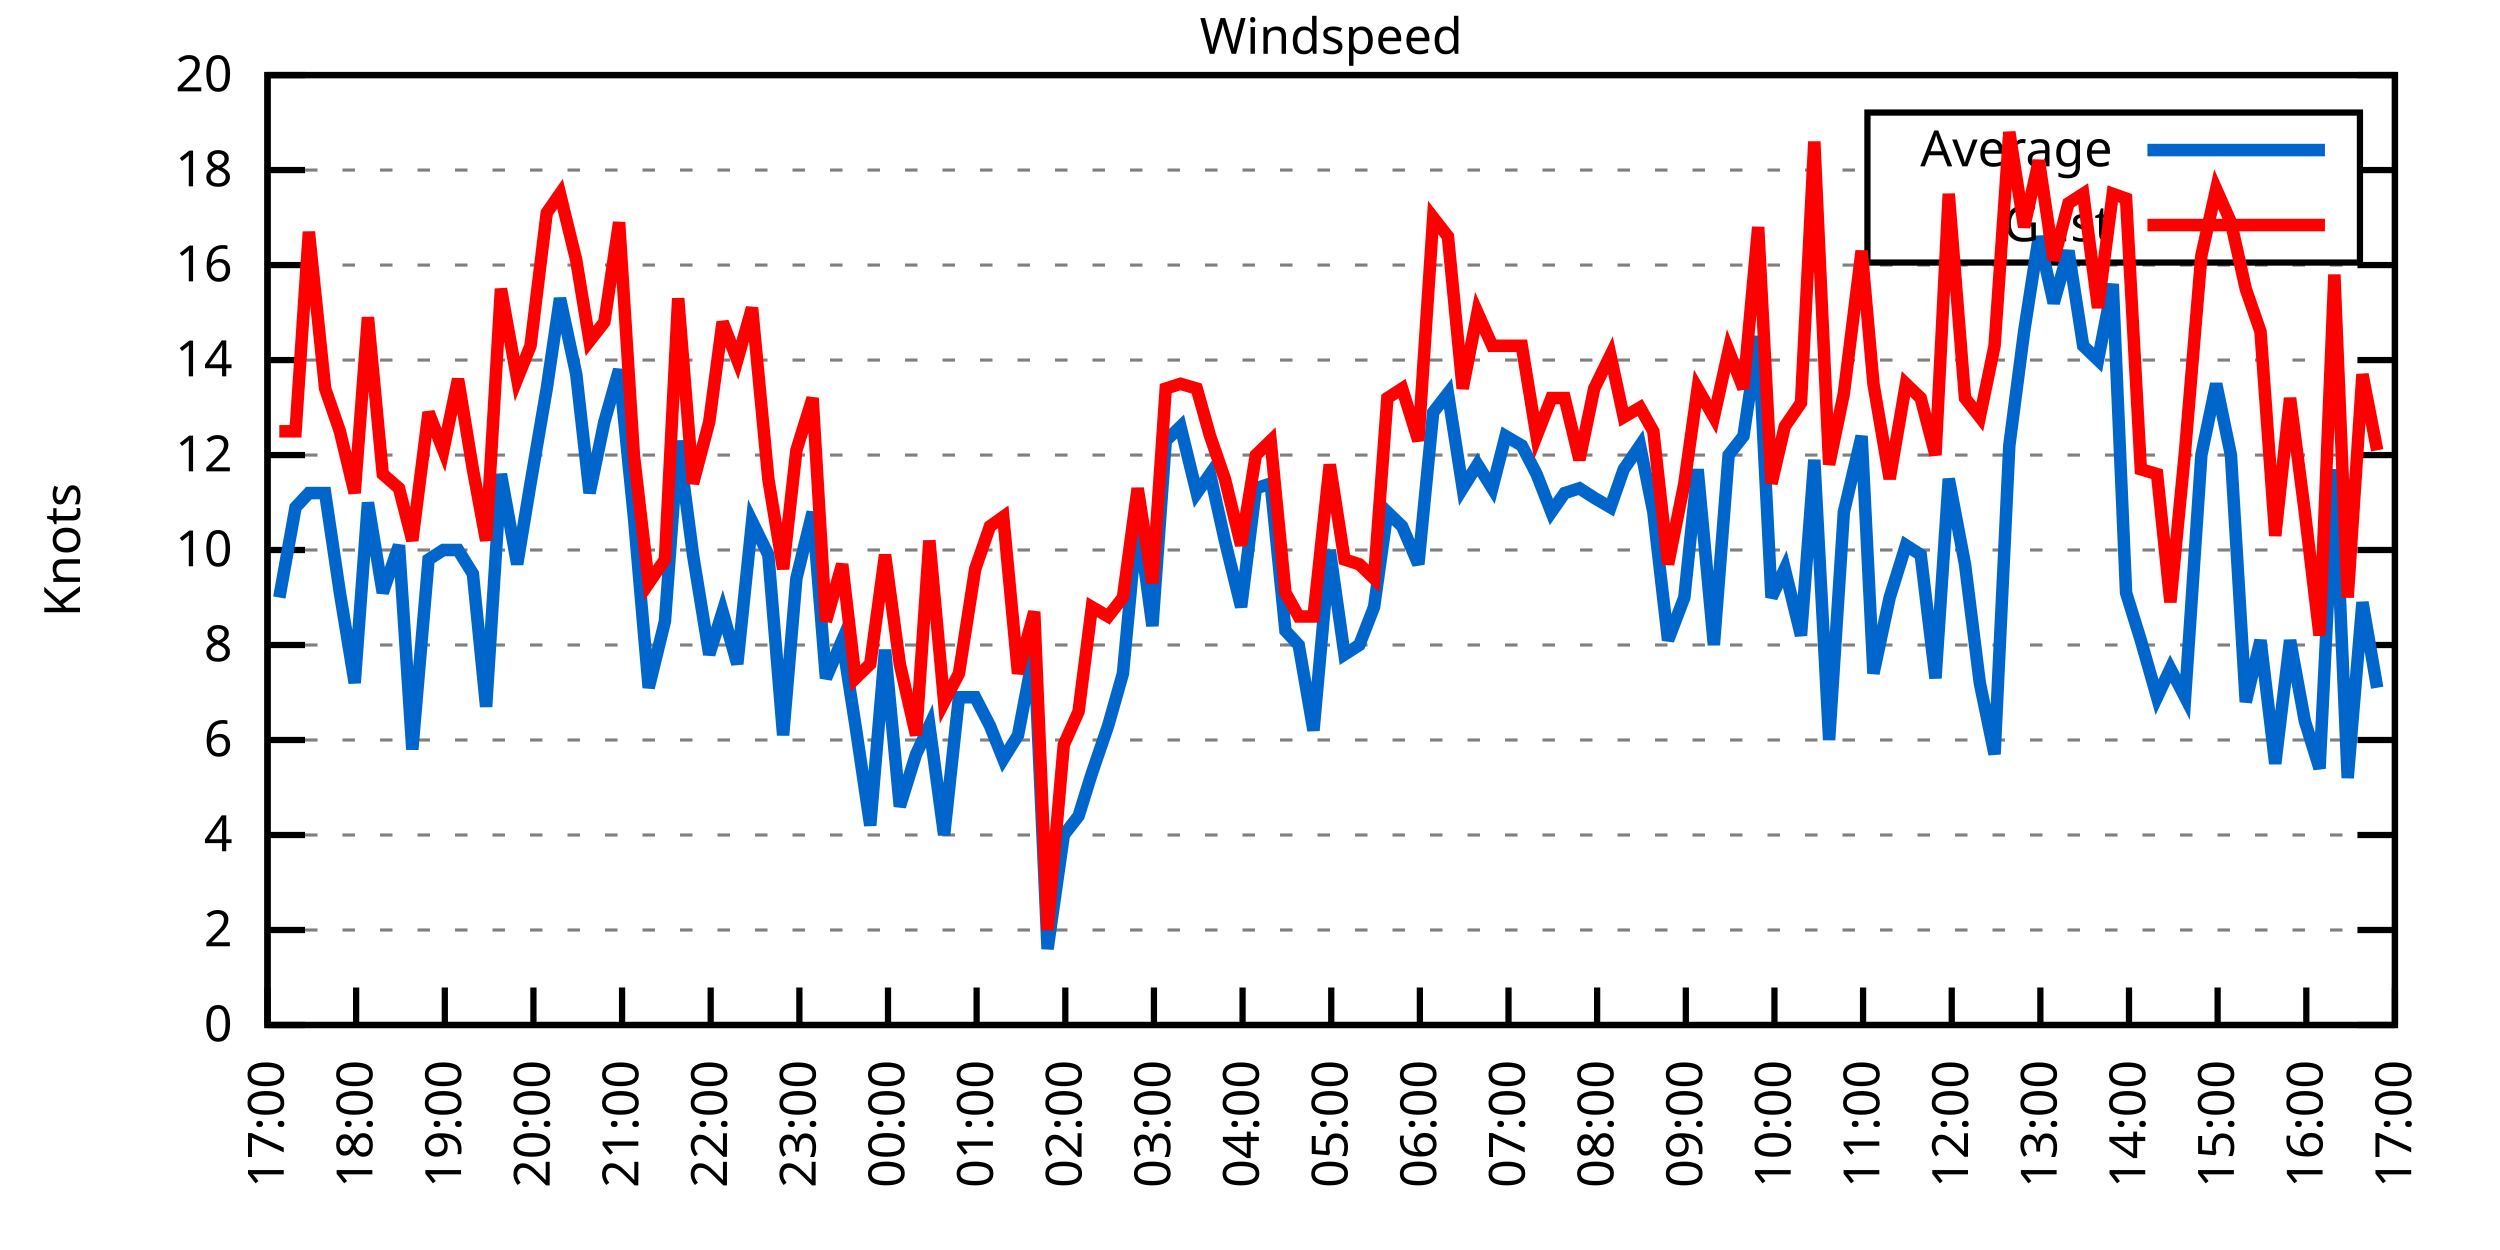
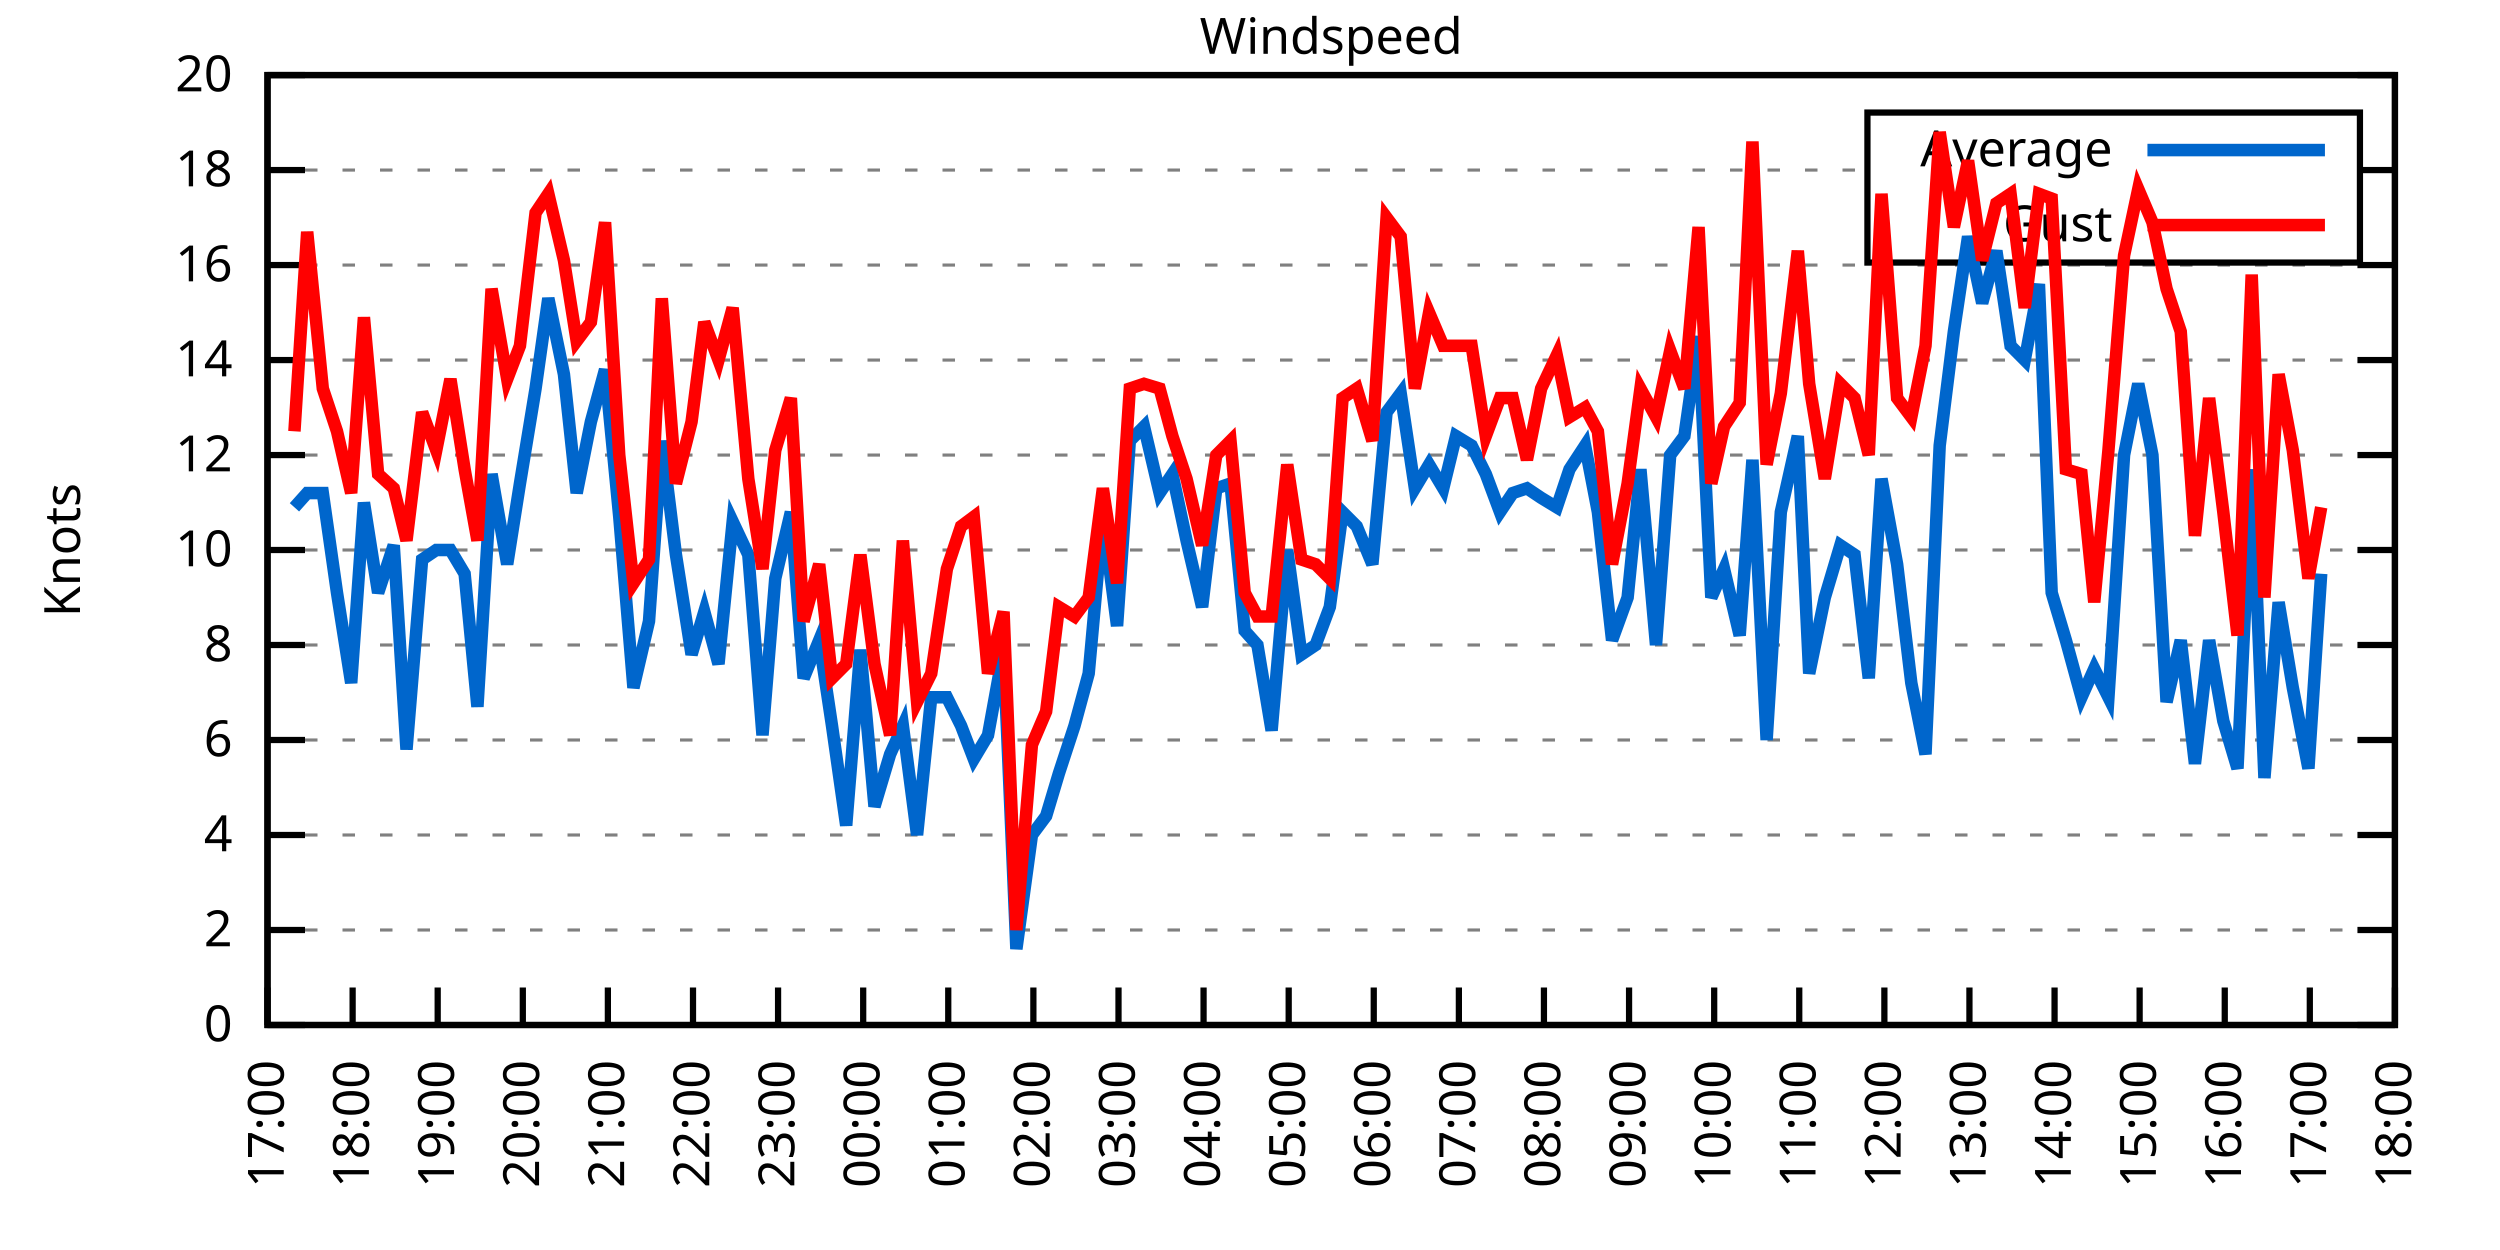
<svg xmlns="http://www.w3.org/2000/svg" xmlns:xlink="http://www.w3.org/1999/xlink" width="400" height="200" viewBox="0 0 400 200">
  <g id="gnuplot_canvas">
    <rect x="0" y="0" width="400" height="200" fill="none" />
    <defs>
      <circle id="gpDot" r="0.5" stroke-width="0.5" stroke="currentColor" />
      <path id="gpPt0" stroke-width="0.333" stroke="currentColor" d="M-1,0 h2 M0,-1 v2" />
      <path id="gpPt1" stroke-width="0.333" stroke="currentColor" d="M-1,-1 L1,1 M1,-1 L-1,1" />
      <path id="gpPt2" stroke-width="0.333" stroke="currentColor" d="M-1,0 L1,0 M0,-1 L0,1 M-1,-1 L1,1 M-1,1 L1,-1" />
      <rect id="gpPt3" stroke-width="0.333" stroke="currentColor" x="-1" y="-1" width="2" height="2" />
      <rect id="gpPt4" stroke-width="0.333" stroke="currentColor" fill="currentColor" x="-1" y="-1" width="2" height="2" />
      <circle id="gpPt5" stroke-width="0.333" stroke="currentColor" cx="0" cy="0" r="1" />
      <use xlink:href="#gpPt5" id="gpPt6" fill="currentColor" stroke="none" />
      <path id="gpPt7" stroke-width="0.333" stroke="currentColor" d="M0,-1.33 L-1.33,0.67 L1.33,0.67 z" />
      <use xlink:href="#gpPt7" id="gpPt8" fill="currentColor" stroke="none" />
      <use xlink:href="#gpPt7" id="gpPt9" stroke="currentColor" transform="rotate(180)" />
      <use xlink:href="#gpPt9" id="gpPt10" fill="currentColor" stroke="none" />
      <use xlink:href="#gpPt3" id="gpPt11" stroke="currentColor" transform="rotate(45)" />
      <use xlink:href="#gpPt11" id="gpPt12" fill="currentColor" stroke="none" />
      <path id="gpPt13" stroke-width="0.333" stroke="currentColor" d="M0,1.330 L1.265,0.411 L0.782,-1.067 L-0.782,-1.076 L-1.265,0.411 z" />
      <use xlink:href="#gpPt13" id="gpPt14" fill="currentColor" stroke="none" />
      <filter id="textbox" filterUnits="objectBoundingBox" x="0" y="0" height="1" width="1">
        <feFlood flood-color="white" flood-opacity="1" result="bgnd" />
        <feComposite in="SourceGraphic" in2="bgnd" operator="atop" />
      </filter>
      <filter id="greybox" filterUnits="objectBoundingBox" x="0" y="0" height="1" width="1">
        <feFlood flood-color="lightgrey" flood-opacity="1" result="grey" />
        <feComposite in="SourceGraphic" in2="grey" operator="atop" />
      </filter>
    </defs>
    <g fill="none" color="white" stroke="currentColor" stroke-width="1.00" stroke-linecap="butt" stroke-linejoin="miter">
</g>
    <g fill="none" color="black" stroke="currentColor" stroke-width="1.00" stroke-linecap="butt" stroke-linejoin="miter">
      <g stroke="none" shape-rendering="crispEdges">
        <polygon fill="rgb(255, 255, 255)" points="42.80,164.00 383.18,164.00 383.18,12.02 42.80,12.02 " />
      </g>
    </g>
    <g fill="none" color="black" stroke="currentColor" stroke-width="1.00" stroke-linecap="butt" stroke-linejoin="miter">
</g>
    <g fill="none" color="black" stroke="black" stroke-width="0.50" stroke-linecap="butt" stroke-linejoin="miter">
</g>
    <g fill="none" color="gray" stroke="currentColor" stroke-width="0.50" stroke-linecap="butt" stroke-linejoin="miter">
      <path stroke="gray" stroke-dasharray="2,4" class="gridline" d="M42.80,164.00 L383.19,164.00  " />
    </g>
    <g fill="none" color="gray" stroke="gray" stroke-width="1.00" stroke-linecap="butt" stroke-linejoin="miter">
</g>
    <g fill="none" color="black" stroke="currentColor" stroke-width="1.00" stroke-linecap="butt" stroke-linejoin="miter">
      <path stroke="black" d="M42.80,164.00 L48.80,164.00 M383.19,164.00 L377.19,164.00  " />
      <g transform="translate(37.20,166.60)" stroke="none" fill="black" font-family="Sans" font-size="8.00" text-anchor="end">
        <text>
          <tspan font-family="Sans"> 0</tspan>
        </text>
      </g>
    </g>
    <g fill="none" color="black" stroke="currentColor" stroke-width="1.00" stroke-linecap="butt" stroke-linejoin="miter">
</g>
    <g fill="none" color="black" stroke="black" stroke-width="0.50" stroke-linecap="butt" stroke-linejoin="miter">
</g>
    <g fill="none" color="gray" stroke="currentColor" stroke-width="0.50" stroke-linecap="butt" stroke-linejoin="miter">
      <path stroke="gray" stroke-dasharray="2,4" class="gridline" d="M42.80,148.80 L383.19,148.80  " />
    </g>
    <g fill="none" color="gray" stroke="gray" stroke-width="1.00" stroke-linecap="butt" stroke-linejoin="miter">
</g>
    <g fill="none" color="black" stroke="currentColor" stroke-width="1.00" stroke-linecap="butt" stroke-linejoin="miter">
      <path stroke="black" d="M42.80,148.80 L48.80,148.80 M383.19,148.80 L377.19,148.80  " />
      <g transform="translate(37.20,151.40)" stroke="none" fill="black" font-family="Sans" font-size="8.00" text-anchor="end">
        <text>
          <tspan font-family="Sans"> 2</tspan>
        </text>
      </g>
    </g>
    <g fill="none" color="black" stroke="currentColor" stroke-width="1.00" stroke-linecap="butt" stroke-linejoin="miter">
</g>
    <g fill="none" color="black" stroke="black" stroke-width="0.50" stroke-linecap="butt" stroke-linejoin="miter">
</g>
    <g fill="none" color="gray" stroke="currentColor" stroke-width="0.50" stroke-linecap="butt" stroke-linejoin="miter">
      <path stroke="gray" stroke-dasharray="2,4" class="gridline" d="M42.80,133.60 L383.19,133.60  " />
    </g>
    <g fill="none" color="gray" stroke="gray" stroke-width="1.00" stroke-linecap="butt" stroke-linejoin="miter">
</g>
    <g fill="none" color="black" stroke="currentColor" stroke-width="1.00" stroke-linecap="butt" stroke-linejoin="miter">
      <path stroke="black" d="M42.80,133.60 L48.80,133.60 M383.19,133.60 L377.19,133.60  " />
      <g transform="translate(37.20,136.20)" stroke="none" fill="black" font-family="Sans" font-size="8.00" text-anchor="end">
        <text>
          <tspan font-family="Sans"> 4</tspan>
        </text>
      </g>
    </g>
    <g fill="none" color="black" stroke="currentColor" stroke-width="1.00" stroke-linecap="butt" stroke-linejoin="miter">
</g>
    <g fill="none" color="black" stroke="black" stroke-width="0.50" stroke-linecap="butt" stroke-linejoin="miter">
</g>
    <g fill="none" color="gray" stroke="currentColor" stroke-width="0.50" stroke-linecap="butt" stroke-linejoin="miter">
      <path stroke="gray" stroke-dasharray="2,4" class="gridline" d="M42.80,118.40 L383.19,118.40  " />
    </g>
    <g fill="none" color="gray" stroke="gray" stroke-width="1.00" stroke-linecap="butt" stroke-linejoin="miter">
</g>
    <g fill="none" color="black" stroke="currentColor" stroke-width="1.00" stroke-linecap="butt" stroke-linejoin="miter">
      <path stroke="black" d="M42.80,118.40 L48.80,118.40 M383.19,118.40 L377.19,118.40  " />
      <g transform="translate(37.20,121.00)" stroke="none" fill="black" font-family="Sans" font-size="8.00" text-anchor="end">
        <text>
          <tspan font-family="Sans"> 6</tspan>
        </text>
      </g>
    </g>
    <g fill="none" color="black" stroke="currentColor" stroke-width="1.00" stroke-linecap="butt" stroke-linejoin="miter">
</g>
    <g fill="none" color="black" stroke="black" stroke-width="0.50" stroke-linecap="butt" stroke-linejoin="miter">
</g>
    <g fill="none" color="gray" stroke="currentColor" stroke-width="0.50" stroke-linecap="butt" stroke-linejoin="miter">
      <path stroke="gray" stroke-dasharray="2,4" class="gridline" d="M42.80,103.20 L383.19,103.20  " />
    </g>
    <g fill="none" color="gray" stroke="gray" stroke-width="1.00" stroke-linecap="butt" stroke-linejoin="miter">
</g>
    <g fill="none" color="black" stroke="currentColor" stroke-width="1.00" stroke-linecap="butt" stroke-linejoin="miter">
      <path stroke="black" d="M42.80,103.20 L48.80,103.20 M383.19,103.20 L377.19,103.20  " />
      <g transform="translate(37.20,105.80)" stroke="none" fill="black" font-family="Sans" font-size="8.00" text-anchor="end">
        <text>
          <tspan font-family="Sans"> 8</tspan>
        </text>
      </g>
    </g>
    <g fill="none" color="black" stroke="currentColor" stroke-width="1.00" stroke-linecap="butt" stroke-linejoin="miter">
</g>
    <g fill="none" color="black" stroke="black" stroke-width="0.50" stroke-linecap="butt" stroke-linejoin="miter">
</g>
    <g fill="none" color="gray" stroke="currentColor" stroke-width="0.50" stroke-linecap="butt" stroke-linejoin="miter">
      <path stroke="gray" stroke-dasharray="2,4" class="gridline" d="M42.80,88.00 L383.19,88.00  " />
    </g>
    <g fill="none" color="gray" stroke="gray" stroke-width="1.00" stroke-linecap="butt" stroke-linejoin="miter">
</g>
    <g fill="none" color="black" stroke="currentColor" stroke-width="1.00" stroke-linecap="butt" stroke-linejoin="miter">
      <path stroke="black" d="M42.80,88.00 L48.80,88.00 M383.19,88.00 L377.19,88.00  " />
      <g transform="translate(37.20,90.60)" stroke="none" fill="black" font-family="Sans" font-size="8.00" text-anchor="end">
        <text>
          <tspan font-family="Sans"> 10</tspan>
        </text>
      </g>
    </g>
    <g fill="none" color="black" stroke="currentColor" stroke-width="1.00" stroke-linecap="butt" stroke-linejoin="miter">
</g>
    <g fill="none" color="black" stroke="black" stroke-width="0.50" stroke-linecap="butt" stroke-linejoin="miter">
</g>
    <g fill="none" color="gray" stroke="currentColor" stroke-width="0.50" stroke-linecap="butt" stroke-linejoin="miter">
      <path stroke="gray" stroke-dasharray="2,4" class="gridline" d="M42.80,72.81 L383.19,72.81  " />
    </g>
    <g fill="none" color="gray" stroke="gray" stroke-width="1.00" stroke-linecap="butt" stroke-linejoin="miter">
</g>
    <g fill="none" color="black" stroke="currentColor" stroke-width="1.00" stroke-linecap="butt" stroke-linejoin="miter">
      <path stroke="black" d="M42.80,72.81 L48.80,72.81 M383.19,72.81 L377.19,72.81  " />
      <g transform="translate(37.20,75.41)" stroke="none" fill="black" font-family="Sans" font-size="8.00" text-anchor="end">
        <text>
          <tspan font-family="Sans"> 12</tspan>
        </text>
      </g>
    </g>
    <g fill="none" color="black" stroke="currentColor" stroke-width="1.00" stroke-linecap="butt" stroke-linejoin="miter">
</g>
    <g fill="none" color="black" stroke="black" stroke-width="0.50" stroke-linecap="butt" stroke-linejoin="miter">
</g>
    <g fill="none" color="gray" stroke="currentColor" stroke-width="0.50" stroke-linecap="butt" stroke-linejoin="miter">
      <path stroke="gray" stroke-dasharray="2,4" class="gridline" d="M42.80,57.61 L383.19,57.61  " />
    </g>
    <g fill="none" color="gray" stroke="gray" stroke-width="1.00" stroke-linecap="butt" stroke-linejoin="miter">
</g>
    <g fill="none" color="black" stroke="currentColor" stroke-width="1.00" stroke-linecap="butt" stroke-linejoin="miter">
      <path stroke="black" d="M42.80,57.61 L48.80,57.61 M383.19,57.61 L377.19,57.61  " />
      <g transform="translate(37.20,60.21)" stroke="none" fill="black" font-family="Sans" font-size="8.00" text-anchor="end">
        <text>
          <tspan font-family="Sans"> 14</tspan>
        </text>
      </g>
    </g>
    <g fill="none" color="black" stroke="currentColor" stroke-width="1.00" stroke-linecap="butt" stroke-linejoin="miter">
</g>
    <g fill="none" color="black" stroke="black" stroke-width="0.50" stroke-linecap="butt" stroke-linejoin="miter">
</g>
    <g fill="none" color="gray" stroke="currentColor" stroke-width="0.50" stroke-linecap="butt" stroke-linejoin="miter">
      <path stroke="gray" stroke-dasharray="2,4" class="gridline" d="M42.80,42.41 L383.19,42.41  " />
    </g>
    <g fill="none" color="gray" stroke="gray" stroke-width="1.00" stroke-linecap="butt" stroke-linejoin="miter">
</g>
    <g fill="none" color="black" stroke="currentColor" stroke-width="1.00" stroke-linecap="butt" stroke-linejoin="miter">
      <path stroke="black" d="M42.80,42.41 L48.80,42.41 M383.19,42.41 L377.19,42.41  " />
      <g transform="translate(37.20,45.01)" stroke="none" fill="black" font-family="Sans" font-size="8.00" text-anchor="end">
        <text>
          <tspan font-family="Sans"> 16</tspan>
        </text>
      </g>
    </g>
    <g fill="none" color="black" stroke="currentColor" stroke-width="1.00" stroke-linecap="butt" stroke-linejoin="miter">
</g>
    <g fill="none" color="black" stroke="black" stroke-width="0.50" stroke-linecap="butt" stroke-linejoin="miter">
</g>
    <g fill="none" color="gray" stroke="currentColor" stroke-width="0.50" stroke-linecap="butt" stroke-linejoin="miter">
      <path stroke="gray" stroke-dasharray="2,4" class="gridline" d="M42.80,27.21 L298.79,27.21 M377.59,27.21 L383.19,27.21  " />
    </g>
    <g fill="none" color="gray" stroke="gray" stroke-width="1.00" stroke-linecap="butt" stroke-linejoin="miter">
</g>
    <g fill="none" color="black" stroke="currentColor" stroke-width="1.00" stroke-linecap="butt" stroke-linejoin="miter">
      <path stroke="black" d="M42.80,27.21 L48.80,27.21 M383.19,27.21 L377.19,27.21  " />
      <g transform="translate(37.20,29.81)" stroke="none" fill="black" font-family="Sans" font-size="8.00" text-anchor="end">
        <text>
          <tspan font-family="Sans"> 18</tspan>
        </text>
      </g>
    </g>
    <g fill="none" color="black" stroke="currentColor" stroke-width="1.00" stroke-linecap="butt" stroke-linejoin="miter">
</g>
    <g fill="none" color="black" stroke="black" stroke-width="0.50" stroke-linecap="butt" stroke-linejoin="miter">
</g>
    <g fill="none" color="gray" stroke="currentColor" stroke-width="0.50" stroke-linecap="butt" stroke-linejoin="miter">
      <path stroke="gray" stroke-dasharray="2,4" class="gridline" d="M42.80,12.01 L383.19,12.01  " />
    </g>
    <g fill="none" color="gray" stroke="gray" stroke-width="1.00" stroke-linecap="butt" stroke-linejoin="miter">
</g>
    <g fill="none" color="black" stroke="currentColor" stroke-width="1.00" stroke-linecap="butt" stroke-linejoin="miter">
      <path stroke="black" d="M42.80,12.01 L48.80,12.01 M383.19,12.01 L377.19,12.01  " />
      <g transform="translate(37.20,14.61)" stroke="none" fill="black" font-family="Sans" font-size="8.00" text-anchor="end">
        <text>
          <tspan font-family="Sans"> 20</tspan>
        </text>
      </g>
    </g>
    <g fill="none" color="black" stroke="currentColor" stroke-width="1.00" stroke-linecap="butt" stroke-linejoin="miter">
      <path stroke="black" d="M42.80,164.00 L42.80,158.00  " />
      <g transform="translate(45.40,169.60) rotate(270.00)" stroke="none" fill="black" font-family="Sans" font-size="8.00" text-anchor="end">
        <text>
          <tspan font-family="Sans">17:00</tspan>
        </text>
      </g>
    </g>
    <g fill="none" color="black" stroke="currentColor" stroke-width="1.00" stroke-linecap="butt" stroke-linejoin="miter">
-       <path stroke="black" d="M56.98,164.00 L56.98,158.00  " />
-       <g transform="translate(59.58,169.60) rotate(270.00)" stroke="none" fill="black" font-family="Sans" font-size="8.00" text-anchor="end">
+       <path stroke="black" d="M56.42,164.00 L56.42,158.00  " />
+       <g transform="translate(59.02,169.60) rotate(270.00)" stroke="none" fill="black" font-family="Sans" font-size="8.00" text-anchor="end">
        <text>
          <tspan font-family="Sans">18:00</tspan>
        </text>
      </g>
    </g>
    <g fill="none" color="black" stroke="currentColor" stroke-width="1.00" stroke-linecap="butt" stroke-linejoin="miter">
-       <path stroke="black" d="M71.17,164.00 L71.17,158.00  " />
-       <g transform="translate(73.77,169.60) rotate(270.00)" stroke="none" fill="black" font-family="Sans" font-size="8.00" text-anchor="end">
+       <path stroke="black" d="M70.03,164.00 L70.03,158.00  " />
+       <g transform="translate(72.63,169.60) rotate(270.00)" stroke="none" fill="black" font-family="Sans" font-size="8.00" text-anchor="end">
        <text>
          <tspan font-family="Sans">19:00</tspan>
        </text>
      </g>
    </g>
    <g fill="none" color="black" stroke="currentColor" stroke-width="1.00" stroke-linecap="butt" stroke-linejoin="miter">
-       <path stroke="black" d="M85.35,164.00 L85.35,158.00  " />
-       <g transform="translate(87.95,169.60) rotate(270.00)" stroke="none" fill="black" font-family="Sans" font-size="8.00" text-anchor="end">
+       <path stroke="black" d="M83.65,164.00 L83.65,158.00  " />
+       <g transform="translate(86.25,169.60) rotate(270.00)" stroke="none" fill="black" font-family="Sans" font-size="8.00" text-anchor="end">
        <text>
          <tspan font-family="Sans">20:00</tspan>
        </text>
      </g>
    </g>
    <g fill="none" color="black" stroke="currentColor" stroke-width="1.00" stroke-linecap="butt" stroke-linejoin="miter">
-       <path stroke="black" d="M99.53,164.00 L99.53,158.00  " />
-       <g transform="translate(102.13,169.60) rotate(270.00)" stroke="none" fill="black" font-family="Sans" font-size="8.00" text-anchor="end">
+       <path stroke="black" d="M97.26,164.00 L97.26,158.00  " />
+       <g transform="translate(99.86,169.60) rotate(270.00)" stroke="none" fill="black" font-family="Sans" font-size="8.00" text-anchor="end">
        <text>
          <tspan font-family="Sans">21:00</tspan>
        </text>
      </g>
    </g>
    <g fill="none" color="black" stroke="currentColor" stroke-width="1.00" stroke-linecap="butt" stroke-linejoin="miter">
-       <path stroke="black" d="M113.71,164.00 L113.71,158.00  " />
-       <g transform="translate(116.31,169.60) rotate(270.00)" stroke="none" fill="black" font-family="Sans" font-size="8.00" text-anchor="end">
+       <path stroke="black" d="M110.88,164.00 L110.88,158.00  " />
+       <g transform="translate(113.48,169.60) rotate(270.00)" stroke="none" fill="black" font-family="Sans" font-size="8.00" text-anchor="end">
        <text>
          <tspan font-family="Sans">22:00</tspan>
        </text>
      </g>
    </g>
    <g fill="none" color="black" stroke="currentColor" stroke-width="1.00" stroke-linecap="butt" stroke-linejoin="miter">
-       <path stroke="black" d="M127.90,164.00 L127.90,158.00  " />
-       <g transform="translate(130.50,169.60) rotate(270.00)" stroke="none" fill="black" font-family="Sans" font-size="8.00" text-anchor="end">
+       <path stroke="black" d="M124.49,164.00 L124.49,158.00  " />
+       <g transform="translate(127.09,169.60) rotate(270.00)" stroke="none" fill="black" font-family="Sans" font-size="8.00" text-anchor="end">
        <text>
          <tspan font-family="Sans">23:00</tspan>
        </text>
      </g>
    </g>
    <g fill="none" color="black" stroke="currentColor" stroke-width="1.00" stroke-linecap="butt" stroke-linejoin="miter">
-       <path stroke="black" d="M142.08,164.00 L142.08,158.00  " />
-       <g transform="translate(144.68,169.60) rotate(270.00)" stroke="none" fill="black" font-family="Sans" font-size="8.00" text-anchor="end">
+       <path stroke="black" d="M138.11,164.00 L138.11,158.00  " />
+       <g transform="translate(140.71,169.60) rotate(270.00)" stroke="none" fill="black" font-family="Sans" font-size="8.00" text-anchor="end">
        <text>
          <tspan font-family="Sans">00:00</tspan>
        </text>
      </g>
    </g>
    <g fill="none" color="black" stroke="currentColor" stroke-width="1.00" stroke-linecap="butt" stroke-linejoin="miter">
-       <path stroke="black" d="M156.26,164.00 L156.26,158.00  " />
-       <g transform="translate(158.86,169.60) rotate(270.00)" stroke="none" fill="black" font-family="Sans" font-size="8.00" text-anchor="end">
+       <path stroke="black" d="M151.72,164.00 L151.72,158.00  " />
+       <g transform="translate(154.32,169.60) rotate(270.00)" stroke="none" fill="black" font-family="Sans" font-size="8.00" text-anchor="end">
        <text>
          <tspan font-family="Sans">01:00</tspan>
        </text>
      </g>
    </g>
    <g fill="none" color="black" stroke="currentColor" stroke-width="1.00" stroke-linecap="butt" stroke-linejoin="miter">
-       <path stroke="black" d="M170.45,164.00 L170.45,158.00  " />
-       <g transform="translate(173.05,169.60) rotate(270.00)" stroke="none" fill="black" font-family="Sans" font-size="8.00" text-anchor="end">
+       <path stroke="black" d="M165.34,164.00 L165.34,158.00  " />
+       <g transform="translate(167.94,169.60) rotate(270.00)" stroke="none" fill="black" font-family="Sans" font-size="8.00" text-anchor="end">
        <text>
          <tspan font-family="Sans">02:00</tspan>
        </text>
      </g>
    </g>
    <g fill="none" color="black" stroke="currentColor" stroke-width="1.00" stroke-linecap="butt" stroke-linejoin="miter">
-       <path stroke="black" d="M184.63,164.00 L184.63,158.00  " />
-       <g transform="translate(187.23,169.60) rotate(270.00)" stroke="none" fill="black" font-family="Sans" font-size="8.00" text-anchor="end">
+       <path stroke="black" d="M178.96,164.00 L178.96,158.00  " />
+       <g transform="translate(181.56,169.60) rotate(270.00)" stroke="none" fill="black" font-family="Sans" font-size="8.00" text-anchor="end">
        <text>
          <tspan font-family="Sans">03:00</tspan>
        </text>
      </g>
    </g>
    <g fill="none" color="black" stroke="currentColor" stroke-width="1.00" stroke-linecap="butt" stroke-linejoin="miter">
-       <path stroke="black" d="M198.81,164.00 L198.81,158.00  " />
-       <g transform="translate(201.41,169.60) rotate(270.00)" stroke="none" fill="black" font-family="Sans" font-size="8.00" text-anchor="end">
+       <path stroke="black" d="M192.57,164.00 L192.57,158.00  " />
+       <g transform="translate(195.17,169.60) rotate(270.00)" stroke="none" fill="black" font-family="Sans" font-size="8.00" text-anchor="end">
        <text>
          <tspan font-family="Sans">04:00</tspan>
        </text>
      </g>
    </g>
    <g fill="none" color="black" stroke="currentColor" stroke-width="1.00" stroke-linecap="butt" stroke-linejoin="miter">
-       <path stroke="black" d="M213.00,164.00 L213.00,158.00  " />
-       <g transform="translate(215.60,169.60) rotate(270.00)" stroke="none" fill="black" font-family="Sans" font-size="8.00" text-anchor="end">
+       <path stroke="black" d="M206.19,164.00 L206.19,158.00  " />
+       <g transform="translate(208.79,169.60) rotate(270.00)" stroke="none" fill="black" font-family="Sans" font-size="8.00" text-anchor="end">
        <text>
          <tspan font-family="Sans">05:00</tspan>
        </text>
      </g>
    </g>
    <g fill="none" color="black" stroke="currentColor" stroke-width="1.00" stroke-linecap="butt" stroke-linejoin="miter">
-       <path stroke="black" d="M227.18,164.00 L227.18,158.00  " />
-       <g transform="translate(229.78,169.60) rotate(270.00)" stroke="none" fill="black" font-family="Sans" font-size="8.00" text-anchor="end">
+       <path stroke="black" d="M219.80,164.00 L219.80,158.00  " />
+       <g transform="translate(222.40,169.60) rotate(270.00)" stroke="none" fill="black" font-family="Sans" font-size="8.00" text-anchor="end">
        <text>
          <tspan font-family="Sans">06:00</tspan>
        </text>
      </g>
    </g>
    <g fill="none" color="black" stroke="currentColor" stroke-width="1.00" stroke-linecap="butt" stroke-linejoin="miter">
-       <path stroke="black" d="M241.36,164.00 L241.36,158.00  " />
-       <g transform="translate(243.96,169.60) rotate(270.00)" stroke="none" fill="black" font-family="Sans" font-size="8.00" text-anchor="end">
+       <path stroke="black" d="M233.42,164.00 L233.42,158.00  " />
+       <g transform="translate(236.02,169.60) rotate(270.00)" stroke="none" fill="black" font-family="Sans" font-size="8.00" text-anchor="end">
        <text>
          <tspan font-family="Sans">07:00</tspan>
        </text>
      </g>
    </g>
    <g fill="none" color="black" stroke="currentColor" stroke-width="1.00" stroke-linecap="butt" stroke-linejoin="miter">
-       <path stroke="black" d="M255.54,164.00 L255.54,158.00  " />
-       <g transform="translate(258.14,169.60) rotate(270.00)" stroke="none" fill="black" font-family="Sans" font-size="8.00" text-anchor="end">
+       <path stroke="black" d="M247.03,164.00 L247.03,158.00  " />
+       <g transform="translate(249.63,169.60) rotate(270.00)" stroke="none" fill="black" font-family="Sans" font-size="8.00" text-anchor="end">
        <text>
          <tspan font-family="Sans">08:00</tspan>
        </text>
      </g>
    </g>
    <g fill="none" color="black" stroke="currentColor" stroke-width="1.00" stroke-linecap="butt" stroke-linejoin="miter">
-       <path stroke="black" d="M269.73,164.00 L269.73,158.00  " />
-       <g transform="translate(272.33,169.60) rotate(270.00)" stroke="none" fill="black" font-family="Sans" font-size="8.00" text-anchor="end">
+       <path stroke="black" d="M260.65,164.00 L260.65,158.00  " />
+       <g transform="translate(263.25,169.60) rotate(270.00)" stroke="none" fill="black" font-family="Sans" font-size="8.00" text-anchor="end">
        <text>
          <tspan font-family="Sans">09:00</tspan>
        </text>
      </g>
    </g>
    <g fill="none" color="black" stroke="currentColor" stroke-width="1.00" stroke-linecap="butt" stroke-linejoin="miter">
-       <path stroke="black" d="M283.91,164.00 L283.91,158.00  " />
-       <g transform="translate(286.51,169.60) rotate(270.00)" stroke="none" fill="black" font-family="Sans" font-size="8.00" text-anchor="end">
+       <path stroke="black" d="M274.27,164.00 L274.27,158.00  " />
+       <g transform="translate(276.87,169.60) rotate(270.00)" stroke="none" fill="black" font-family="Sans" font-size="8.00" text-anchor="end">
        <text>
          <tspan font-family="Sans">10:00</tspan>
        </text>
      </g>
    </g>
    <g fill="none" color="black" stroke="currentColor" stroke-width="1.00" stroke-linecap="butt" stroke-linejoin="miter">
-       <path stroke="black" d="M298.09,164.00 L298.09,158.00  " />
-       <g transform="translate(300.69,169.60) rotate(270.00)" stroke="none" fill="black" font-family="Sans" font-size="8.00" text-anchor="end">
+       <path stroke="black" d="M287.88,164.00 L287.88,158.00  " />
+       <g transform="translate(290.48,169.60) rotate(270.00)" stroke="none" fill="black" font-family="Sans" font-size="8.00" text-anchor="end">
        <text>
          <tspan font-family="Sans">11:00</tspan>
        </text>
      </g>
    </g>
    <g fill="none" color="black" stroke="currentColor" stroke-width="1.00" stroke-linecap="butt" stroke-linejoin="miter">
-       <path stroke="black" d="M312.28,164.00 L312.28,158.00  " />
-       <g transform="translate(314.88,169.60) rotate(270.00)" stroke="none" fill="black" font-family="Sans" font-size="8.00" text-anchor="end">
+       <path stroke="black" d="M301.50,164.00 L301.50,158.00  " />
+       <g transform="translate(304.10,169.60) rotate(270.00)" stroke="none" fill="black" font-family="Sans" font-size="8.00" text-anchor="end">
        <text>
          <tspan font-family="Sans">12:00</tspan>
        </text>
      </g>
    </g>
    <g fill="none" color="black" stroke="currentColor" stroke-width="1.00" stroke-linecap="butt" stroke-linejoin="miter">
-       <path stroke="black" d="M326.46,164.00 L326.46,158.00  " />
-       <g transform="translate(329.06,169.60) rotate(270.00)" stroke="none" fill="black" font-family="Sans" font-size="8.00" text-anchor="end">
+       <path stroke="black" d="M315.11,164.00 L315.11,158.00  " />
+       <g transform="translate(317.71,169.60) rotate(270.00)" stroke="none" fill="black" font-family="Sans" font-size="8.00" text-anchor="end">
        <text>
          <tspan font-family="Sans">13:00</tspan>
        </text>
      </g>
    </g>
    <g fill="none" color="black" stroke="currentColor" stroke-width="1.00" stroke-linecap="butt" stroke-linejoin="miter">
-       <path stroke="black" d="M340.64,164.00 L340.64,158.00  " />
-       <g transform="translate(343.24,169.60) rotate(270.00)" stroke="none" fill="black" font-family="Sans" font-size="8.00" text-anchor="end">
+       <path stroke="black" d="M328.73,164.00 L328.73,158.00  " />
+       <g transform="translate(331.33,169.60) rotate(270.00)" stroke="none" fill="black" font-family="Sans" font-size="8.00" text-anchor="end">
        <text>
          <tspan font-family="Sans">14:00</tspan>
        </text>
      </g>
    </g>
    <g fill="none" color="black" stroke="currentColor" stroke-width="1.00" stroke-linecap="butt" stroke-linejoin="miter">
-       <path stroke="black" d="M354.82,164.00 L354.82,158.00  " />
-       <g transform="translate(357.42,169.60) rotate(270.00)" stroke="none" fill="black" font-family="Sans" font-size="8.00" text-anchor="end">
+       <path stroke="black" d="M342.34,164.00 L342.34,158.00  " />
+       <g transform="translate(344.94,169.60) rotate(270.00)" stroke="none" fill="black" font-family="Sans" font-size="8.00" text-anchor="end">
        <text>
          <tspan font-family="Sans">15:00</tspan>
        </text>
      </g>
    </g>
    <g fill="none" color="black" stroke="currentColor" stroke-width="1.00" stroke-linecap="butt" stroke-linejoin="miter">
-       <path stroke="black" d="M369.01,164.00 L369.01,158.00  " />
-       <g transform="translate(371.61,169.60) rotate(270.00)" stroke="none" fill="black" font-family="Sans" font-size="8.00" text-anchor="end">
+       <path stroke="black" d="M355.96,164.00 L355.96,158.00  " />
+       <g transform="translate(358.56,169.60) rotate(270.00)" stroke="none" fill="black" font-family="Sans" font-size="8.00" text-anchor="end">
        <text>
          <tspan font-family="Sans">16:00</tspan>
+         </text>
+       </g>
+     </g>
+     <g fill="none" color="black" stroke="currentColor" stroke-width="1.00" stroke-linecap="butt" stroke-linejoin="miter">
+       <path stroke="black" d="M369.57,164.00 L369.57,158.00  " />
+       <g transform="translate(372.17,169.60) rotate(270.00)" stroke="none" fill="black" font-family="Sans" font-size="8.00" text-anchor="end">
+         <text>
+           <tspan font-family="Sans">17:00</tspan>
        </text>
      </g>
    </g>
    <g fill="none" color="black" stroke="currentColor" stroke-width="1.00" stroke-linecap="butt" stroke-linejoin="miter">
      <path stroke="black" d="M383.19,164.00 L383.19,158.00  " />
      <g transform="translate(385.79,169.60) rotate(270.00)" stroke="none" fill="black" font-family="Sans" font-size="8.00" text-anchor="end">
        <text>
-           <tspan font-family="Sans">17:00</tspan>
+           <tspan font-family="Sans">18:00</tspan>
        </text>
      </g>
    </g>
    <g fill="none" color="black" stroke="currentColor" stroke-width="1.00" stroke-linecap="butt" stroke-linejoin="miter">
</g>
    <g fill="none" color="black" stroke="currentColor" stroke-width="1.00" stroke-linecap="butt" stroke-linejoin="miter">
      <path stroke="black" d="M42.80,12.01 L42.80,164.00 L383.19,164.00 L383.19,12.01 L42.80,12.01 Z  " />
    </g>
    <g fill="none" color="black" stroke="currentColor" stroke-width="1.00" stroke-linecap="butt" stroke-linejoin="miter">
</g>
    <g fill="none" color="black" stroke="currentColor" stroke-width="1.00" stroke-linecap="butt" stroke-linejoin="miter">
      <path stroke="black" d="M298.79,42.01 L298.79,18.01 L377.59,18.01 L377.59,42.01 L298.79,42.01 Z  " />
    </g>
    <g id="Windspeed_plot_1">
      <g fill="none" color="white" stroke="black" stroke-width="2.00" stroke-linecap="butt" stroke-linejoin="miter">
</g>
      <g fill="none" color="black" stroke="currentColor" stroke-width="2.00" stroke-linecap="butt" stroke-linejoin="miter">
        <g transform="translate(337.99,26.61)" stroke="none" fill="black" font-family="Sans" font-size="8.00" text-anchor="end">
          <text>
            <tspan font-family="Sans">Average</tspan>
          </text>
        </g>
      </g>
      <g fill="none" color="black" stroke="currentColor" stroke-width="2.00" stroke-linecap="butt" stroke-linejoin="miter">
-         <path stroke="rgb(  0, 102, 204)" d="M343.59,24.01 L371.99,24.01 M44.69,95.60 L47.29,81.17 L49.42,78.89 L52.02,78.89 L54.38,94.84 L56.75,109.28   L58.87,80.41 L61.24,94.84 L63.84,87.25 L65.97,119.92 L68.57,89.52 L70.93,88.00 L73.29,88.00 L75.66,91.80   L77.78,113.08 L80.15,75.85 L82.75,90.28 L84.88,77.37 L87.48,62.17 L89.60,47.73 L92.20,59.89 L94.33,78.89   L96.70,67.49 L99.06,59.13 L101.42,82.69 L103.79,110.04 L106.39,99.40 L108.51,70.53 L110.88,88.76 L113.48,104.72   L115.61,97.88 L117.97,106.24 L120.33,83.45 L122.93,88.76 L125.30,117.64 L127.42,92.56 L130.02,81.93 L132.15,108.52   L134.75,102.44 L136.88,116.12 L139.24,132.08 L141.61,103.96 L143.97,129.04 L146.57,120.68 L148.70,116.12 L151.06,133.60   L153.43,111.56 L156.03,111.56 L158.39,116.12 L160.52,121.44 L162.88,117.64 L165.48,103.96 L167.61,151.84 L170.21,133.60   L172.57,130.56 L174.70,123.72 L177.30,116.12 L179.67,107.76 L182.03,82.69 L184.39,100.16 L186.52,70.53 L188.88,68.25   L191.48,78.89 L193.61,75.85 L195.98,86.49 L198.58,97.12 L200.94,78.13 L203.30,77.37 L205.67,100.92 L207.79,103.20   L210.16,116.88 L212.76,88.00 L215.12,104.72 L217.49,103.20 L219.85,97.12 L221.98,81.93 L224.34,84.21 L226.94,90.28   L229.31,65.97 L231.67,62.93 L234.03,78.13 L236.40,74.33 L238.76,78.13 L240.89,69.77 L243.49,71.29 L245.85,75.85   L248.22,81.93 L250.34,78.89 L252.71,78.13 L255.07,79.65 L257.67,81.17 L259.80,75.09 L262.40,71.29 L264.53,81.93   L266.89,102.44 L269.49,95.60 L271.62,75.09 L274.22,103.20 L276.58,72.81 L278.95,69.77 L281.31,53.81 L283.44,95.60   L285.56,91.04 L288.16,101.68 L290.29,73.57 L292.66,118.40 L295.02,81.93 L297.86,69.77 L299.75,107.76 L302.35,95.60   L304.95,87.25 L307.31,88.76 L309.68,108.52 L311.80,76.61 L314.40,90.28 L316.77,109.28 L319.13,120.68 L321.49,71.29   L323.86,53.05 L326.22,37.85 L328.59,48.49 L330.95,40.13 L333.31,55.33 L335.68,57.61 L338.04,45.45 L340.17,94.84   L342.53,102.44 L345.13,111.56 L347.26,107.00 L349.62,111.56 L352.22,72.81 L354.59,61.41 L356.95,72.81 L359.32,112.32   L361.68,102.44 L364.04,122.20 L366.41,102.44 L368.77,115.36 L371.13,122.96 L373.50,75.09 L375.63,124.48 L377.99,96.36   L380.35,110.04  " />
+         <path stroke="rgb(  0, 102, 204)" d="M343.59,24.01 L371.99,24.01 M47.11,81.17 L49.15,78.89 L51.65,78.89 L53.92,94.84 L56.19,109.28 L58.23,80.41   L60.50,94.84 L63.00,87.25 L65.04,119.92 L67.54,89.52 L69.80,88.00 L72.07,88.00 L74.34,91.80 L76.39,113.08   L78.65,75.85 L81.15,90.28 L83.19,77.37 L85.69,62.17 L87.73,47.73 L90.23,59.89 L92.27,78.89 L94.54,67.49   L96.81,59.13 L99.08,82.69 L101.35,110.04 L103.84,99.40 L105.89,70.53 L108.15,88.76 L110.65,104.72 L112.69,97.88   L114.96,106.24 L117.23,83.45 L119.73,88.76 L122.00,117.64 L124.04,92.56 L126.54,81.93 L128.58,108.52 L131.07,102.44   L133.12,116.12 L135.39,132.08 L137.66,103.96 L139.92,129.04 L142.42,120.68 L144.46,116.12 L146.73,133.60 L149.00,111.56   L151.50,111.56 L153.77,116.12 L155.81,121.44 L158.08,117.64 L160.57,103.96 L162.62,151.84 L165.11,133.60 L167.38,130.56   L169.43,123.72 L171.92,116.12 L174.19,107.76 L176.46,82.69 L178.73,100.16 L180.77,70.53 L183.04,68.25 L185.54,78.89   L187.58,75.85 L189.85,86.49 L192.34,97.12 L194.61,78.13 L196.88,77.37 L199.15,100.92 L201.19,103.20 L203.46,116.88   L205.96,88.00 L208.23,104.72 L210.50,103.20 L212.77,97.12 L214.81,81.93 L217.08,84.21 L219.58,90.28 L221.85,65.97   L224.11,62.93 L226.38,78.13 L228.65,74.33 L230.92,78.13 L232.96,69.77 L235.46,71.29 L237.73,75.85 L240.00,81.93   L242.04,78.89 L244.31,78.13 L246.58,79.65 L249.08,81.17 L251.12,75.09 L253.61,71.29 L255.66,81.93 L257.93,102.44   L260.42,95.60 L262.47,75.09 L264.96,103.20 L267.23,72.81 L269.50,69.77 L271.77,53.81 L273.81,95.60 L275.85,91.04   L278.35,101.68 L280.39,73.57 L282.66,118.40 L284.93,81.93 L287.65,69.77 L289.47,107.76 L291.97,95.60 L294.46,87.25   L296.73,88.76 L299.00,108.52 L301.04,76.61 L303.54,90.28 L305.81,109.28 L308.08,120.68 L310.35,71.29 L312.62,53.05   L314.89,37.85 L317.15,48.49 L319.42,40.13 L321.69,55.33 L323.96,57.61 L326.23,45.45 L328.27,94.84 L330.54,102.44   L333.04,111.56 L335.08,107.00 L337.35,111.56 L339.85,72.81 L342.12,61.41 L344.39,72.81 L346.65,112.32 L348.92,102.44   L351.19,122.20 L353.46,102.44 L355.73,115.36 L358.00,122.96 L360.27,75.09 L362.31,124.48 L364.58,96.36 L366.85,110.04   L369.35,122.96 L371.39,91.80  " />
      </g>
    </g>
    <g id="Windspeed_plot_2">
      <g fill="none" color="black" stroke="currentColor" stroke-width="2.00" stroke-linecap="butt" stroke-linejoin="miter">
        <g transform="translate(337.99,38.61)" stroke="none" fill="black" font-family="Sans" font-size="8.00" text-anchor="end">
          <text>
            <tspan font-family="Sans">Gust</tspan>
          </text>
        </g>
      </g>
      <g fill="none" color="black" stroke="currentColor" stroke-width="2.00" stroke-linecap="butt" stroke-linejoin="miter">
-         <path stroke="rgb(255,   0,   0)" d="M343.59,36.01 L371.99,36.01 M44.69,69.01 L47.29,69.01 L49.42,37.09 L52.02,62.17 L54.38,69.01 L56.75,78.89   L58.87,50.77 L61.24,75.85 L63.84,78.13 L65.97,86.49 L68.57,65.97 L70.93,72.05 L73.29,60.65 L75.66,75.09   L77.78,86.49 L80.15,46.21 L82.75,60.65 L84.88,55.33 L87.48,34.05 L89.60,31.01 L92.20,41.65 L94.33,54.57   L96.70,51.53 L99.06,35.57 L101.42,72.81 L103.79,93.32 L106.39,89.52 L108.51,47.73 L110.88,77.37 L113.48,67.49   L115.61,51.53 L117.97,57.61 L120.33,49.25 L122.93,76.61 L125.30,91.04 L127.42,72.05 L130.02,63.69 L132.15,99.40   L134.75,90.28 L136.88,108.52 L139.24,106.24 L141.61,88.76 L143.97,106.24 L146.57,117.64 L148.70,86.49 L151.06,112.32   L153.43,107.76 L156.03,91.04 L158.39,84.21 L160.52,82.69 L162.88,107.76 L165.48,97.88 L167.61,148.80 L170.21,119.16   L172.57,113.84 L174.70,97.12 L177.30,98.64 L179.67,95.60 L182.03,78.13 L184.39,93.32 L186.52,62.17 L188.88,61.41   L191.48,62.17 L193.61,69.77 L195.98,76.61 L198.58,87.25 L200.94,72.81 L203.30,70.53 L205.67,94.84 L207.79,98.64   L210.16,98.64 L212.76,74.33 L215.12,89.52 L217.49,90.28 L219.85,92.56 L221.98,63.69 L224.34,62.17 L226.94,70.53   L229.31,34.81 L231.67,37.85 L234.03,62.17 L236.40,50.01 L238.76,55.33 L240.89,55.33 L243.49,55.33 L245.85,69.77   L248.22,63.69 L250.34,63.69 L252.71,73.57 L255.07,62.17 L257.67,56.85 L259.80,66.73 L262.40,65.21 L264.53,69.01   L266.89,90.28 L269.49,77.37 L271.62,62.17 L274.22,66.73 L276.58,56.09 L278.95,62.17 L281.31,36.33 L283.44,77.37   L285.56,68.25 L288.16,64.45 L290.29,22.65 L292.66,74.33 L295.02,62.93 L297.86,40.13 L299.75,61.41 L302.35,76.61   L304.95,61.41 L307.31,63.69 L309.68,72.81 L311.80,31.01 L314.40,63.69 L316.77,66.73 L319.13,55.33 L321.49,21.13   L323.86,36.33 L326.22,25.69 L328.59,41.65 L330.95,32.53 L333.31,31.01 L335.68,49.25 L338.04,31.01 L340.17,31.77   L342.53,75.09 L345.13,75.85 L347.26,96.36 L349.62,72.05 L352.22,40.89 L354.59,30.25 L356.95,35.57 L359.32,46.21   L361.68,53.05 L364.04,85.73 L366.41,63.69 L368.77,81.93 L371.13,101.68 L373.50,43.93 L375.63,95.60 L377.99,59.89   L380.35,72.05  " />
+         <path stroke="rgb(255,   0,   0)" d="M343.59,36.01 L371.99,36.01 M47.11,69.01 L49.15,37.09 L51.65,62.17 L53.92,69.01 L56.19,78.89 L58.23,50.77   L60.50,75.85 L63.00,78.13 L65.04,86.49 L67.54,65.97 L69.80,72.05 L72.07,60.65 L74.34,75.09 L76.39,86.49   L78.65,46.21 L81.15,60.65 L83.19,55.33 L85.69,34.05 L87.73,31.01 L90.23,41.65 L92.27,54.57 L94.54,51.53   L96.81,35.57 L99.08,72.81 L101.35,93.32 L103.84,89.52 L105.89,47.73 L108.15,77.37 L110.65,67.49 L112.69,51.53   L114.96,57.61 L117.23,49.25 L119.73,76.61 L122.00,91.04 L124.04,72.05 L126.54,63.69 L128.58,99.40 L131.07,90.28   L133.12,108.52 L135.39,106.24 L137.66,88.76 L139.92,106.24 L142.42,117.64 L144.46,86.49 L146.73,112.32 L149.00,107.76   L151.50,91.04 L153.77,84.21 L155.81,82.69 L158.08,107.76 L160.57,97.88 L162.62,148.80 L165.11,119.16 L167.38,113.84   L169.43,97.12 L171.92,98.64 L174.19,95.60 L176.46,78.13 L178.73,93.32 L180.77,62.17 L183.04,61.41 L185.54,62.17   L187.58,69.77 L189.85,76.61 L192.34,87.25 L194.61,72.81 L196.88,70.53 L199.15,94.84 L201.19,98.64 L203.46,98.64   L205.96,74.33 L208.23,89.52 L210.50,90.28 L212.77,92.56 L214.81,63.69 L217.08,62.17 L219.58,70.53 L221.85,34.81   L224.11,37.85 L226.38,62.17 L228.65,50.01 L230.92,55.33 L232.96,55.33 L235.46,55.33 L237.73,69.77 L240.00,63.69   L242.04,63.69 L244.31,73.57 L246.58,62.17 L249.08,56.85 L251.12,66.73 L253.61,65.21 L255.66,69.01 L257.93,90.28   L260.42,77.37 L262.47,62.17 L264.96,66.73 L267.23,56.09 L269.50,62.17 L271.77,36.33 L273.81,77.37 L275.85,68.25   L278.35,64.45 L280.39,22.65 L282.66,74.33 L284.93,62.93 L287.65,40.13 L289.47,61.41 L291.97,76.61 L294.46,61.41   L296.73,63.69 L299.00,72.81 L301.04,31.01 L303.54,63.69 L305.81,66.73 L308.08,55.33 L310.35,21.13 L312.62,36.33   L314.89,25.69 L317.15,41.65 L319.42,32.53 L321.69,31.01 L323.96,49.25 L326.23,31.01 L328.27,31.77 L330.54,75.09   L333.04,75.85 L335.08,96.36 L337.35,72.05 L339.85,40.89 L342.12,30.25 L344.39,35.57 L346.65,46.21 L348.92,53.05   L351.19,85.73 L353.46,63.69 L355.73,81.93 L358.00,101.68 L360.27,43.93 L362.31,95.60 L364.58,59.89 L366.85,72.05   L369.35,92.56 L371.39,81.17  " />
      </g>
    </g>
    <g fill="none" color="black" stroke="currentColor" stroke-width="2.00" stroke-linecap="butt" stroke-linejoin="miter">
</g>
    <g fill="none" color="black" stroke="black" stroke-width="1.00" stroke-linecap="butt" stroke-linejoin="miter">
</g>
    <g fill="none" color="black" stroke="currentColor" stroke-width="1.00" stroke-linecap="butt" stroke-linejoin="miter">
      <path stroke="black" d="M42.80,12.01 L42.80,164.00 L383.19,164.00 L383.19,12.01 L42.80,12.01 Z  " />
      <g transform="translate(12.80,88.01) rotate(270.00)" stroke="none" fill="black" font-family="Sans" font-size="8.00" text-anchor="middle">
        <text>
          <tspan font-family="Sans">Knots</tspan>
        </text>
      </g>
    </g>
    <g fill="none" color="black" stroke="currentColor" stroke-width="1.00" stroke-linecap="butt" stroke-linejoin="miter">
</g>
    <g fill="none" color="black" stroke="currentColor" stroke-width="1.00" stroke-linecap="butt" stroke-linejoin="miter">
      <g transform="translate(212.99,8.61)" stroke="none" fill="black" font-family="Sans" font-size="8.00" text-anchor="middle">
        <text>
          <tspan font-family="Sans">Windspeed</tspan>
        </text>
      </g>
    </g>
    <g fill="none" color="black" stroke="currentColor" stroke-width="1.00" stroke-linecap="butt" stroke-linejoin="miter">
</g>
  </g>
</svg>
